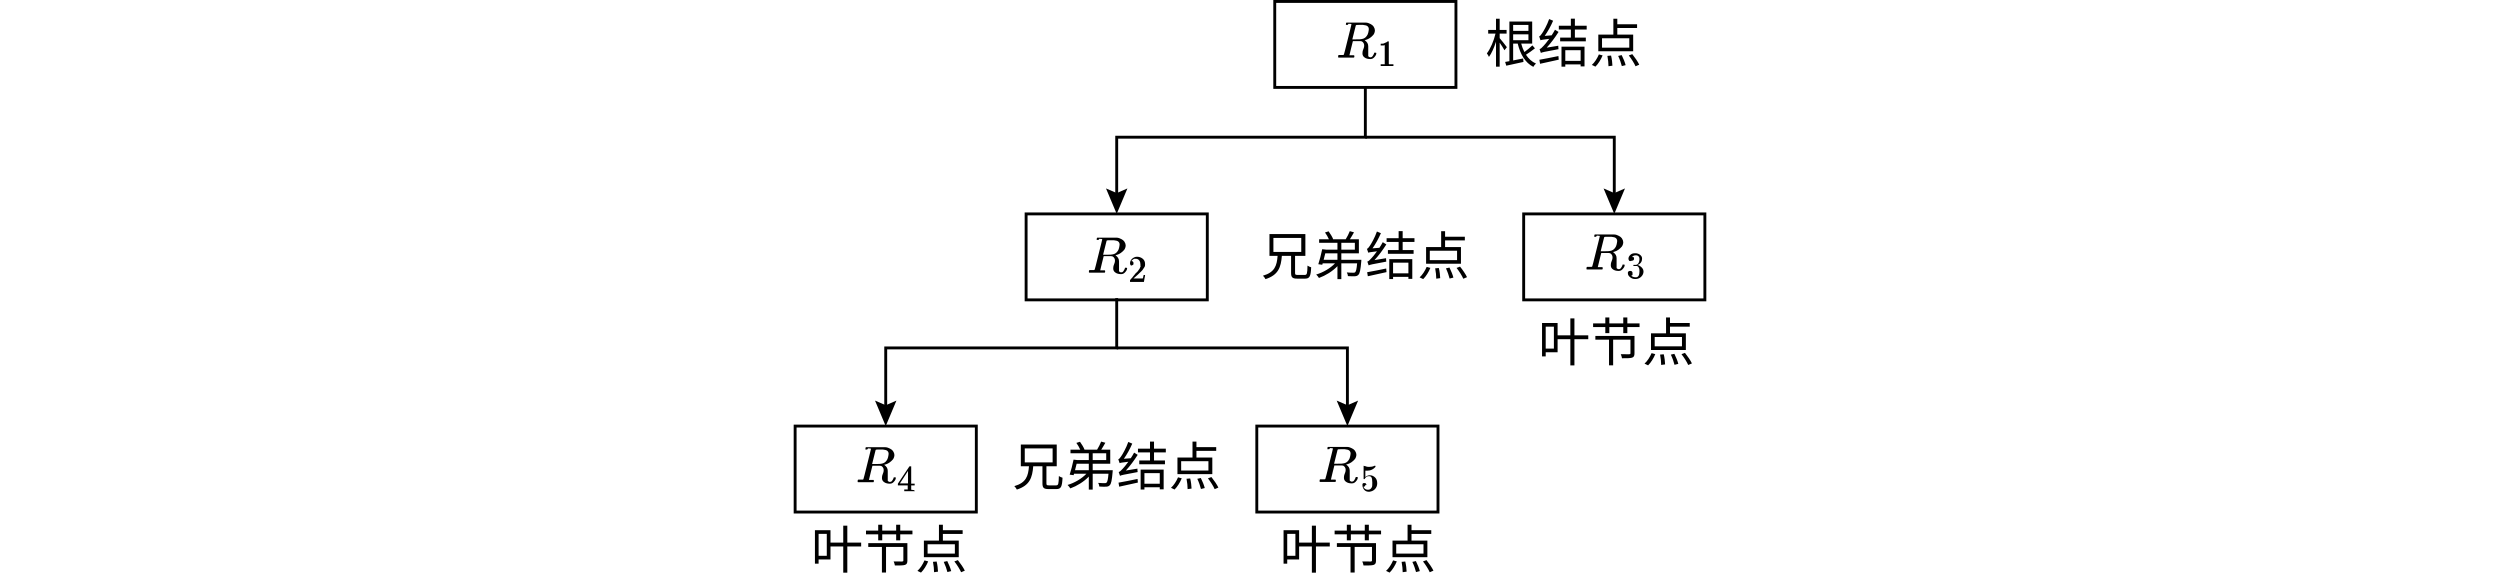
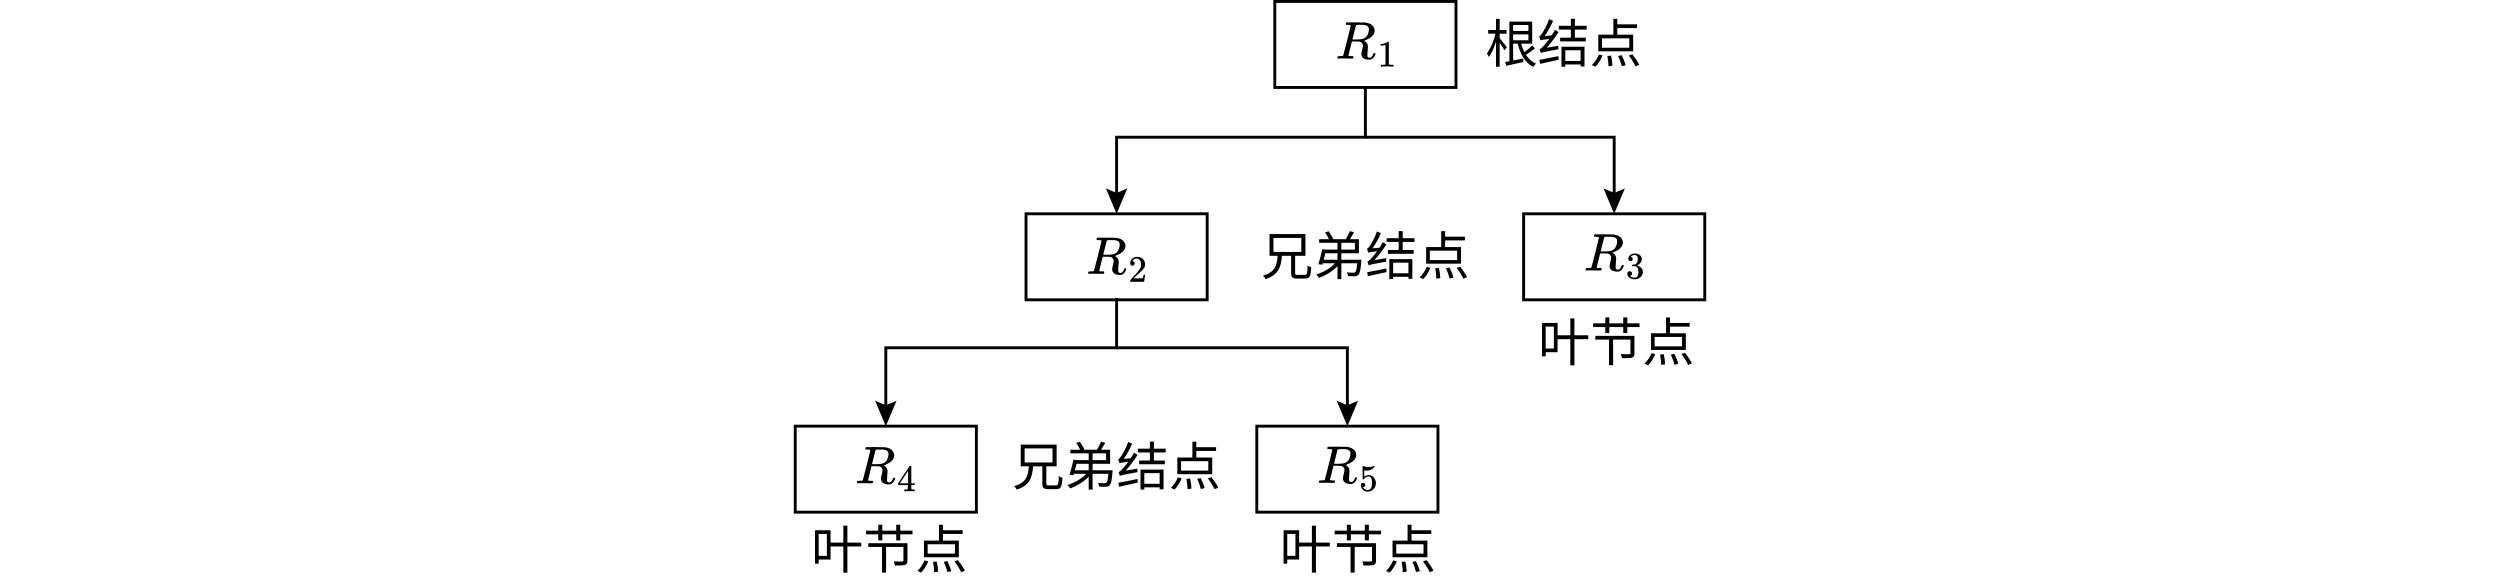
- <svg xmlns="http://www.w3.org/2000/svg" id="_图层_1" version="1.1" viewBox="0 0 863.7 201">
-   <defs>
-     <style>
-       .st0 {
-         fill: none;
-         stroke: #000;
-         stroke-miterlimit: 10;
-       }
- 
-       .st1 {
-         font-family: AdobeSongStd-Light-GBpc-EUC-H, 'Adobe Song Std';
-         font-size: 18px;
-         font-weight: 300;
-       }
- 
-       .st1, .st2 {
-         isolation: isolate;
-       }
-     </style>
-   </defs>
+ <svg xmlns="http://www.w3.org/2000/svg" id="_图层_1" data-name=" 图层 1" viewBox="0 0 863.69 200.976">
  <g>
-     <g class="st2">
-       <text class="st1" transform="translate(513.2 21.6)">
+     <g style="isolation: isolate;">
+       <text transform="translate(513.1897 21.6234)" style="font-family: AdobeSongStd-Light-GBpc-EUC-H, 'Adobe Song Std'; font-size: 18px; font-weight: 300; isolation: isolate;">
        <tspan x="0" y="0">根结点</tspan>
      </text>
    </g>
    <g>
-       <rect class="st0" x="440.4" y=".5" width="62.6" height="29.7" />
+       <rect x="440.416" y=".5" width="62.587" height="29.714" style="fill: none; stroke: #000; stroke-miterlimit: 10;" />
      <g>
-         <path id="MJX-7-TEX-I-1D445" d="M465.6,8.6c-.3,0-.5,0-.6,0s0,0,0-.2c0-.3,0-.5.2-.6,0,0,1.1,0,3.2,0,2.1,0,3.2,0,3.4,0,.7,0,1.3.3,1.7.5s.8.5,1,.8.3.6.4.8,0,.4.1.6c0,.5-.2,1.1-.5,1.5s-.8.8-1.2,1.1-.9.5-1.2.6-.6.2-.7.2h.1c.8.6,1.2,1.2,1.2,2.1s0,.5,0,1.1,0,1.1,0,1.5v.2c0,.2,0,.4,0,.5s0,.2.2.3.3.2.5.2c.3,0,.6-.1.8-.4.2-.3.4-.6.5-.9,0-.2.1-.3.1-.3s.1,0,.3,0c.2,0,.4,0,.4.2,0,.2-.1.6-.4,1-.5.7-1,1-1.6,1h-.2c-.7,0-1.4-.2-1.8-.5-.5-.3-.8-.8-.8-1.4,0-.3,0-.8.3-1.5s.3-1.1.3-1.3c0-.6-.3-1.1-.8-1.4-.2,0-.3-.1-.5-.1s-.6,0-1.3,0h-1.3l-.6,2.4c-.4,1.6-.6,2.4-.6,2.5,0,0,0,0,0,0s0,0,.1,0,.2,0,.3,0,.3,0,.6,0h.6c0,0,.1.2.1.2s0,.1,0,.3c0,.2-.1.3-.2.3h-.3c-.4,0-1.2,0-2.4,0h-2c-.2,0-.3,0-.4,0-.2,0-.3,0-.3-.2s0-.1,0-.3c0-.2.1-.4.2-.4,0,0,.1,0,.3,0h.1c.3,0,.7,0,1.1,0,.2,0,.3-.1.3-.2,0,0,.5-1.7,1.3-5.1.8-3.3,1.3-5.1,1.3-5.3s-.3-.1-1-.2ZM472.9,10.1c0-.4-.1-.7-.4-1s-.8-.4-1.6-.5h-.4c-.3,0-.5,0-.7,0h-.4c-.6,0-.9,0-1,.2,0,0-.2.8-.6,2.4-.4,1.6-.6,2.4-.6,2.4s.4,0,1.3,0c1,0,1.6,0,1.9-.1.8-.1,1.4-.5,1.8-1.1.2-.3.4-.6.5-1.1s.2-.9.2-1.2Z" />
-         <path id="MJX-7-TEX-N-31" d="M478.7,15.5h-.2c-.1.1-.3.2-.5.2s-.5,0-.8,0h-.2v-.6h.2c.4,0,.8,0,1.1-.2s.6-.2.7-.3.3-.2.4-.3c0,0,0,0,.2,0s.2,0,.2,0v7.8c0,0,.1,0,.2.1s.1,0,.3,0,.4,0,.8,0h.3v.6h-.1c-.2,0-.9,0-2.1,0s-1.9,0-2,0h-.2v-.6h.8c.1,0,.2,0,.3,0s.1,0,.2,0,0,0,.1,0,0,0,0,0,0,0,0,0v-6.7Z" />
+         <path id="MJX-7-TEX-I-1D445" d="M465.604,8.572c-.33,0-.525-.006-.586-.018s-.092-.079-.092-.201c0-.33.067-.531.201-.604.024-.012,1.087-.018,3.186-.018,2.1.012,3.235.03,3.406.055.684.098,1.257.269,1.721.513s.793.525.989.842.324.58.385.787.098.415.11.623c0,.549-.177,1.062-.531,1.538s-.763.842-1.227,1.099-.873.464-1.227.623-.586.238-.696.238l.128.092c.818.464,1.227,1.135,1.227,2.014,0,.134-.03.507-.092,1.117s-.092,1.111-.092,1.502v.165c0,.22.006.391.018.513s.079.232.201.33.281.153.476.165c.342,0,.623-.134.842-.403.22-.269.379-.555.476-.861.061-.171.11-.275.146-.311s.128-.055.275-.055c.244,0,.366.073.366.22,0,.22-.146.568-.44,1.044-.464.696-1.013,1.044-1.648,1.044h-.165c-.745,0-1.361-.153-1.849-.458-.488-.305-.757-.781-.806-1.428,0-.33.092-.842.275-1.538s.275-1.141.275-1.337c0-.623-.263-1.074-.787-1.355-.183-.086-.336-.134-.458-.146s-.555-.024-1.3-.037h-1.264l-.586,2.381c-.403,1.611-.604,2.429-.604,2.454,0,.049.006.079.018.092s.055.037.128.073.177.049.311.037.336,0,.604.037h.568c.073.098.11.153.11.165s-.018.122-.055.33c-.049.159-.11.275-.183.348h-.275c-.44-.024-1.239-.037-2.399-.037h-1.996c-.207,0-.336.006-.385.018-.207,0-.311-.055-.311-.165,0-.024.018-.11.055-.256.061-.232.122-.36.183-.385.049-.012.14-.018.275-.018h.11c.33,0,.696-.018,1.099-.055.171-.037.287-.11.348-.22.037-.049.476-1.746,1.319-5.091.842-3.345,1.264-5.109,1.264-5.292,0-.086-.348-.14-1.044-.165ZM472.929,10.092c0-.391-.128-.72-.385-.989s-.781-.44-1.575-.513h-.421c-.256,0-.488-.006-.696-.018h-.403c-.574,0-.903.061-.989.183-.012.037-.22.849-.623,2.436-.403,1.587-.604,2.399-.604,2.436,0,.012.421.018,1.264.018.952-.012,1.587-.055,1.905-.128.781-.122,1.392-.482,1.831-1.08.195-.281.36-.647.494-1.099s.201-.867.201-1.245Z" />
+         <path id="MJX-7-TEX-N-31" d="M478.653,15.501l-.168.065c-.121.043-.293.086-.518.13s-.475.073-.751.091h-.246v-.596h.246c.406-.017.781-.082,1.126-.194s.587-.216.725-.311.259-.19.362-.285c.017-.026.069-.039.155-.039.078,0,.151.026.22.078v3.871l.013,3.884c.06.06.112.099.155.117s.147.035.311.052.432.026.803.026h.337v.596h-.142c-.181-.026-.867-.039-2.058-.039-1.174,0-1.851.013-2.033.039h-.155v-.596h.829c.138,0,.246-.004.324-.013s.147-.022.207-.039.095-.026.104-.026.035-.022.078-.065.069-.06.078-.052v-6.693Z" />
      </g>
    </g>
  </g>
  <g>
    <g>
-       <rect class="st0" x="354.5" y="73.9" width="62.6" height="29.7" />
+       <rect x="354.462" y="73.862" width="62.587" height="29.714" style="fill: none; stroke: #000; stroke-miterlimit: 10;" />
      <g>
-         <path id="MJX-8-TEX-I-1D445" d="M379.5,82.9c-.3,0-.5,0-.6,0s0,0,0-.2c0-.3,0-.5.2-.6,0,0,1.1,0,3.2,0,2.1,0,3.2,0,3.4,0,.7,0,1.3.3,1.7.5s.8.5,1,.8.3.6.4.8,0,.4.1.6c0,.5-.2,1.1-.5,1.5s-.8.8-1.2,1.1-.9.5-1.2.6-.6.2-.7.2h.1c.8.6,1.2,1.2,1.2,2.1s0,.5,0,1.1,0,1.1,0,1.5v.2c0,.2,0,.4,0,.5s0,.2.2.3.3.2.5.2c.3,0,.6-.1.8-.4.2-.3.4-.6.5-.9,0-.2.1-.3.1-.3s.1,0,.3,0c.2,0,.4,0,.4.2,0,.2-.1.6-.4,1-.5.7-1,1-1.6,1h-.2c-.7,0-1.4-.2-1.8-.5-.5-.3-.8-.8-.8-1.4,0-.3,0-.8.3-1.5s.3-1.1.3-1.3c0-.6-.3-1.1-.8-1.4-.2,0-.3-.1-.5-.1s-.6,0-1.3,0h-1.3l-.6,2.4c-.4,1.6-.6,2.4-.6,2.5,0,0,0,0,0,0s0,0,.1,0,.2,0,.3,0,.3,0,.6,0h.6c0,0,.1.2.1.2s0,.1,0,.3c0,.2-.1.3-.2.3h-.3c-.4,0-1.2,0-2.4,0h-2c-.2,0-.3,0-.4,0-.2,0-.3,0-.3-.2s0-.1,0-.3c0-.2.1-.4.2-.4,0,0,.1,0,.3,0h.1c.3,0,.7,0,1.1,0,.2,0,.3-.1.3-.2,0,0,.5-1.7,1.3-5.1.8-3.3,1.3-5.1,1.3-5.3s-.3-.1-1-.2ZM386.8,84.5c0-.4-.1-.7-.4-1s-.8-.4-1.6-.5h-.4c-.3,0-.5,0-.7,0h-.4c-.6,0-.9,0-1,.2,0,0-.2.8-.6,2.4-.4,1.6-.6,2.4-.6,2.4s.4,0,1.3,0c1,0,1.6,0,1.9-.1.8-.1,1.4-.5,1.8-1.1.2-.3.4-.6.5-1.1s.2-.9.2-1.2Z" />
-         <path id="MJX-8-TEX-N-32" d="M391.2,91.8c-.2,0-.4,0-.6-.2-.1-.2-.2-.3-.2-.6,0-.6.2-1.1.7-1.6.5-.4,1-.7,1.7-.7s1.4.2,2,.7.8,1.1.8,1.9c0,.4,0,.7-.3,1.1s-.4.6-.6.9-.6.6-1,1c-.3.3-.7.7-1.3,1.2l-.8.7h1c1.4,0,2.1,0,2.2,0,0,0,.2-.4.3-1.2h0s.5,0,.5,0h0c0,0,0,.5-.2,1.2-.1.8-.2,1.2-.2,1.2h0s-4.8,0-4.8,0v-.4c0,0,0-.1,0-.2s.2-.2.4-.5c.3-.3.5-.5.6-.7,0,0,.2-.2.4-.5s.4-.4.4-.5.2-.2.4-.4c.2-.2.3-.3.4-.4,0,0,.2-.2.3-.4s.2-.3.3-.4.1-.2.2-.4.1-.3.2-.4,0-.3,0-.4,0-.3,0-.4c0-.5-.1-1-.4-1.4s-.7-.6-1.3-.6-.5,0-.8.2-.4.3-.5.4-.1.2-.1.2,0,0,0,0c.2,0,.3,0,.5.2s.2.3.2.6,0,.4-.2.5-.3.2-.6.2Z" />
+         <path id="MJX-8-TEX-I-1D445" d="M379.508,82.941c-.33,0-.525-.006-.586-.018s-.092-.079-.092-.201c0-.33.067-.531.201-.604.024-.012,1.087-.018,3.186-.018,2.1.012,3.235.03,3.406.055.684.098,1.257.269,1.721.513s.793.525.989.842.324.58.385.787.098.415.11.623c0,.549-.177,1.062-.531,1.538s-.763.842-1.227,1.099-.873.464-1.227.623-.586.238-.696.238l.128.092c.818.464,1.227,1.135,1.227,2.014,0,.134-.03.507-.092,1.117s-.092,1.111-.092,1.502v.165c0,.22.006.391.018.513s.079.232.201.33.281.153.476.165c.342,0,.623-.134.842-.403.22-.269.379-.555.476-.861.061-.171.11-.275.146-.311s.128-.055.275-.055c.244,0,.366.073.366.22,0,.22-.146.568-.44,1.044-.464.696-1.013,1.044-1.648,1.044h-.165c-.745,0-1.361-.153-1.849-.458-.488-.305-.757-.781-.806-1.428,0-.33.092-.842.275-1.538s.275-1.141.275-1.337c0-.623-.263-1.074-.787-1.355-.183-.086-.336-.134-.458-.146s-.555-.024-1.3-.037h-1.264l-.586,2.381c-.403,1.611-.604,2.429-.604,2.454,0,.049.006.079.018.092s.055.037.128.073.177.049.311.037.336,0,.604.037h.568c.073.098.11.153.11.165s-.018.122-.055.33c-.049.159-.11.275-.183.348h-.275c-.44-.024-1.239-.037-2.399-.037h-1.996c-.207,0-.336.006-.385.018-.207,0-.311-.055-.311-.165,0-.024.018-.11.055-.256.061-.232.122-.36.183-.385.049-.012.14-.018.275-.018h.11c.33,0,.696-.018,1.099-.055.171-.037.287-.11.348-.22.037-.049.476-1.746,1.319-5.091.842-3.345,1.264-5.109,1.264-5.292,0-.086-.348-.14-1.044-.165ZM386.832,84.461c0-.391-.128-.72-.385-.989s-.781-.44-1.575-.513h-.421c-.256,0-.488-.006-.696-.018h-.403c-.574,0-.903.061-.989.183-.012.037-.22.849-.623,2.436-.403,1.587-.604,2.399-.604,2.436,0,.012.421.018,1.264.018.952-.012,1.587-.055,1.905-.128.781-.122,1.392-.482,1.831-1.08.195-.281.36-.647.494-1.099s.201-.867.201-1.245Z" />
+         <path id="MJX-8-TEX-N-32" d="M391.21,91.798c-.233,0-.419-.078-.557-.233-.138-.155-.207-.345-.207-.57,0-.613.229-1.144.686-1.592.457-.449,1.027-.673,1.709-.673.785,0,1.441.242,1.968.725s.794,1.109.803,1.877c0,.371-.086.725-.259,1.062s-.38.63-.621.88-.587.57-1.036.958c-.311.268-.742.665-1.295,1.191l-.764.725.984.013c1.355,0,2.076-.022,2.162-.065.06-.017.164-.401.311-1.152v-.039h.518v.039c-.009.026-.065.419-.168,1.178-.104.759-.168,1.157-.194,1.191v.039h-4.803v-.401c0-.06.026-.125.078-.194s.181-.22.388-.453c.25-.276.466-.518.647-.725.078-.086.224-.246.44-.479s.362-.393.44-.479.203-.229.376-.427c.173-.199.293-.345.362-.44.069-.095.168-.224.298-.388s.22-.302.272-.414.117-.237.194-.376.134-.276.168-.414.065-.268.091-.388.039-.263.039-.427c0-.544-.147-1.014-.44-1.411s-.712-.596-1.256-.596c-.285,0-.535.073-.751.22s-.367.289-.453.427-.13.22-.13.246c0,.009.022.013.065.013.155,0,.315.06.479.181s.246.319.246.596c0,.216-.069.397-.207.544s-.332.224-.583.233Z" />
      </g>
    </g>
    <g>
-       <rect class="st0" x="526.4" y="73.9" width="62.6" height="29.7" />
+       <rect x="526.37" y="73.862" width="62.587" height="29.714" style="fill: none; stroke: #000; stroke-miterlimit: 10;" />
      <g>
-         <path id="MJX-9-TEX-I-1D445" d="M551.4,81.8c-.3,0-.5,0-.6,0s0,0,0-.2c0-.3,0-.5.2-.6,0,0,1.1,0,3.2,0,2.1,0,3.2,0,3.4,0,.7,0,1.3.3,1.7.5s.8.5,1,.8.3.6.4.8,0,.4.1.6c0,.5-.2,1.1-.5,1.5s-.8.8-1.2,1.1-.9.5-1.2.6-.6.2-.7.2h.1c.8.6,1.2,1.2,1.2,2.1s0,.5,0,1.1,0,1.1,0,1.5v.2c0,.2,0,.4,0,.5s0,.2.2.3.3.2.5.2c.3,0,.6-.1.8-.4.2-.3.4-.6.5-.9,0-.2.1-.3.1-.3s.1,0,.3,0c.2,0,.4,0,.4.2,0,.2-.1.6-.4,1-.5.7-1,1-1.6,1h-.2c-.7,0-1.4-.2-1.8-.5-.5-.3-.8-.8-.8-1.4,0-.3,0-.8.3-1.5s.3-1.1.3-1.3c0-.6-.3-1.1-.8-1.4-.2,0-.3-.1-.5-.1s-.6,0-1.3,0h-1.3l-.6,2.4c-.4,1.6-.6,2.4-.6,2.5,0,0,0,0,0,0s0,0,.1,0,.2,0,.3,0,.3,0,.6,0h.6c0,0,.1.2.1.2s0,.1,0,.3c0,.2-.1.3-.2.3h-.3c-.4,0-1.2,0-2.4,0h-2c-.2,0-.3,0-.4,0-.2,0-.3,0-.3-.2s0-.1,0-.3c0-.2.1-.4.2-.4,0,0,.1,0,.3,0h.1c.3,0,.7,0,1.1,0,.2,0,.3-.1.3-.2,0,0,.5-1.7,1.3-5.1.8-3.3,1.3-5.1,1.3-5.3s-.3-.1-1-.2ZM558.7,83.3c0-.4-.1-.7-.4-1s-.8-.4-1.6-.5h-.4c-.3,0-.5,0-.7,0h-.4c-.6,0-.9,0-1,.2,0,0-.2.8-.6,2.4-.4,1.6-.6,2.4-.6,2.4s.4,0,1.3,0c1,0,1.6,0,1.9-.1.8-.1,1.4-.5,1.8-1.1.2-.3.4-.6.5-1.1s.2-.9.2-1.2Z" />
-         <path id="MJX-9-TEX-N-33" d="M563.3,90.2c-.2,0-.4,0-.5-.2s-.2-.3-.2-.6c0-.5.2-.9.6-1.3s.9-.6,1.5-.6.5,0,.6,0c.6.1,1.1.3,1.5.7s.5.7.5,1.2c0,.4-.1.9-.4,1.3s-.7.7-1.2.9h0s0,0,.1,0,.2,0,.4.1.3.2.5.3c.7.5,1.1,1.1,1.1,1.8s-.3,1.3-.8,1.8c-.5.5-1.2.8-2,.8s-1.3-.2-1.8-.6c-.5-.4-.8-.8-.8-1.4s0-.4.2-.6.3-.2.6-.2c.2,0,.4,0,.6.2s.2.3.2.6,0,.2,0,.3,0,.1,0,.2,0,.1-.1.2-.1,0-.2.1,0,0-.1,0c0,0,0,0-.1,0h0c.4.4,1,.6,1.6.6s.8-.2,1.1-.7c.1-.3.2-.7.2-1.3v-.3c0-.8-.3-1.4-.8-1.6-.1,0-.4,0-.8,0h-.5s0,0,0,0c0,0,0,0,0-.2s0-.2.1-.2c.2,0,.5,0,.8,0,.3,0,.6-.2.8-.5s.4-.8.4-1.5h0c0-.6-.2-.9-.5-1.1-.2-.1-.4-.2-.6-.2s-.5,0-.8.1-.4.2-.5.3-.1.2-.1.2h0s0,0,.1,0,0,0,.1,0,0,0,.2,0,.1,0,.1.1,0,.1.1.2,0,.1,0,.3c0,.2,0,.4-.2.5s-.3.2-.6.2Z" />
+         <path id="MJX-9-TEX-I-1D445" d="M551.363,81.793c-.33,0-.525-.006-.586-.018s-.092-.079-.092-.201c0-.33.067-.531.201-.604.024-.012,1.087-.018,3.186-.018,2.1.012,3.235.03,3.406.055.684.098,1.257.269,1.721.513s.793.525.989.842.324.58.385.787.098.415.11.623c0,.549-.177,1.062-.531,1.538s-.763.842-1.227,1.099-.873.464-1.227.623-.586.238-.696.238l.128.092c.818.464,1.227,1.135,1.227,2.014,0,.134-.03.507-.092,1.117s-.092,1.111-.092,1.502v.165c0,.22.006.391.018.513s.079.232.201.33.281.153.476.165c.342,0,.623-.134.842-.403.22-.269.379-.555.476-.861.061-.171.11-.275.146-.311s.128-.055.275-.055c.244,0,.366.073.366.22,0,.22-.146.568-.44,1.044-.464.696-1.013,1.044-1.648,1.044h-.165c-.745,0-1.361-.153-1.849-.458-.488-.305-.757-.781-.806-1.428,0-.33.092-.842.275-1.538s.275-1.141.275-1.337c0-.623-.263-1.074-.787-1.355-.183-.086-.336-.134-.458-.146s-.555-.024-1.3-.037h-1.264l-.586,2.381c-.403,1.611-.604,2.429-.604,2.454,0,.049.006.079.018.092s.055.037.128.073.177.049.311.037.336,0,.604.037h.568c.073.098.11.153.11.165s-.018.122-.055.33c-.049.159-.11.275-.183.348h-.275c-.44-.024-1.239-.037-2.399-.037h-1.996c-.207,0-.336.006-.385.018-.207,0-.311-.055-.311-.165,0-.024.018-.11.055-.256.061-.232.122-.36.183-.385.049-.012.14-.018.275-.018h.11c.33,0,.696-.018,1.099-.055.171-.037.287-.11.348-.22.037-.049.476-1.746,1.319-5.091.842-3.345,1.264-5.109,1.264-5.292,0-.086-.348-.14-1.044-.165ZM558.688,83.312c0-.391-.128-.72-.385-.989s-.781-.44-1.575-.513h-.421c-.256,0-.488-.006-.696-.018h-.403c-.574,0-.903.061-.989.183-.012.037-.22.849-.623,2.436-.403,1.587-.604,2.399-.604,2.436,0,.012.421.018,1.264.018.952-.012,1.587-.055,1.905-.128.781-.122,1.392-.482,1.831-1.08.195-.281.36-.647.494-1.099s.201-.867.201-1.245Z" />
+         <path id="MJX-9-TEX-N-33" d="M563.299,90.21c-.233,0-.414-.073-.544-.22s-.199-.337-.207-.57c0-.475.207-.898.621-1.269s.915-.557,1.502-.557c.302,0,.492.004.57.013.639.104,1.126.332,1.463.686s.509.738.518,1.152c0,.449-.147.885-.44,1.308s-.699.729-1.217.919l-.039.026c0,.009.039.022.117.039s.203.056.376.117.337.151.492.272c.708.457,1.062,1.062,1.062,1.812,0,.682-.268,1.277-.803,1.787-.535.509-1.213.764-2.033.764-.691,0-1.286-.186-1.787-.557-.501-.371-.751-.842-.751-1.411,0-.242.078-.436.233-.583s.35-.224.583-.233c.242,0,.44.078.596.233s.233.35.233.583c0,.095-.013.181-.039.259s-.056.147-.091.207-.082.112-.142.155-.112.078-.155.104-.086.043-.13.052c-.043.009-.078.022-.104.039l-.052.013c.44.388.975.583,1.605.583.475,0,.833-.229,1.075-.686.147-.285.22-.721.22-1.308v-.259c0-.82-.276-1.368-.829-1.644-.13-.052-.393-.082-.79-.091l-.544-.013-.039-.026c-.017-.026-.026-.095-.026-.207,0-.155.035-.233.104-.233.242,0,.492-.022.751-.065.293-.043.561-.224.803-.544s.362-.803.362-1.45v-.104c0-.492-.151-.833-.453-1.023-.19-.121-.393-.181-.609-.181-.276,0-.531.048-.764.142s-.397.194-.492.298-.142.155-.142.155h.039c.026.009.06.017.104.026s.086.03.13.065.095.065.155.091.104.073.13.142.06.134.104.194.056.147.039.259c0,.19-.06.358-.181.505s-.315.224-.583.233Z" />
      </g>
    </g>
-     <g class="st2">
-       <text class="st1" transform="translate(435.7 95)">
+     <g style="isolation: isolate;">
+       <text transform="translate(435.71 94.9861)" style="font-family: AdobeSongStd-Light-GBpc-EUC-H, 'Adobe Song Std'; font-size: 18px; font-weight: 300; isolation: isolate;">
        <tspan x="0" y="0">兄弟结点</tspan>
      </text>
    </g>
  </g>
  <g>
    <g>
-       <rect class="st0" x="274.7" y="147.2" width="62.6" height="29.7" />
+       <rect x="274.733" y="147.225" width="62.587" height="29.714" style="fill: none; stroke: #000; stroke-miterlimit: 10;" />
      <g>
-         <path id="MJX-10-TEX-I-1D445" d="M299.6,155.3c-.3,0-.5,0-.6,0s0,0,0-.2c0-.3,0-.5.2-.6,0,0,1.1,0,3.2,0,2.1,0,3.2,0,3.4,0,.7,0,1.3.3,1.7.5s.8.5,1,.8.3.6.4.8,0,.4.1.6c0,.5-.2,1.1-.5,1.5s-.8.8-1.2,1.1-.9.5-1.2.6-.6.2-.7.2h.1c.8.6,1.2,1.2,1.2,2.1s0,.5,0,1.1,0,1.1,0,1.5v.2c0,.2,0,.4,0,.5s0,.2.2.3.3.2.5.2c.3,0,.6-.1.8-.4.2-.3.4-.6.5-.9,0-.2.1-.3.1-.3s.1,0,.3,0c.2,0,.4,0,.4.2,0,.2-.1.6-.4,1-.5.7-1,1-1.6,1h-.2c-.7,0-1.4-.2-1.8-.5-.5-.3-.8-.8-.8-1.4,0-.3,0-.8.3-1.5s.3-1.1.3-1.3c0-.6-.3-1.1-.8-1.4-.2,0-.3-.1-.5-.1s-.6,0-1.3,0h-1.3l-.6,2.4c-.4,1.6-.6,2.4-.6,2.5,0,0,0,0,0,0s0,0,.1,0,.2,0,.3,0,.3,0,.6,0h.6c0,0,.1.2.1.2s0,.1,0,.3c0,.2-.1.3-.2.3h-.3c-.4,0-1.2,0-2.4,0h-2c-.2,0-.3,0-.4,0-.2,0-.3,0-.3-.2s0-.1,0-.3c0-.2.1-.4.2-.4,0,0,.1,0,.3,0h.1c.3,0,.7,0,1.1,0,.2,0,.3-.1.3-.2,0,0,.5-1.7,1.3-5.1.8-3.3,1.3-5.1,1.3-5.3s-.3-.1-1-.2ZM307,156.8c0-.4-.1-.7-.4-1s-.8-.4-1.6-.5h-.4c-.3,0-.5,0-.7,0h-.4c-.6,0-.9,0-1,.2,0,0-.2.8-.6,2.4-.4,1.6-.6,2.4-.6,2.4s.4,0,1.3,0c1,0,1.6,0,1.9-.1.8-.1,1.4-.5,1.8-1.1.2-.3.4-.6.5-1.1s.2-.9.2-1.2Z" />
-         <path id="MJX-10-TEX-N-34" d="M315.9,169.7c-.2,0-.7,0-1.7,0s-1.6,0-1.7,0h-.1v-.6h.8c0,0,.1,0,.2,0s.1,0,.2,0,0,0,0-.1c0,0,0-.3,0-.7v-.6h-3.4v-.6l2-3c1.3-2,2-3,2-3,0,0,.1,0,.3,0h.3v6h1.2v.6h-1.2v1.3c0,0,0,.1,0,.2,0,0,.3,0,.7.1h.4v.6h-.1ZM313.7,167v-4.3l-2.8,4.3h1.4s1.4,0,1.4,0Z" />
+         <path id="MJX-10-TEX-I-1D445" d="M299.636,155.298c-.33,0-.525-.006-.586-.018s-.092-.079-.092-.201c0-.33.067-.531.201-.604.024-.012,1.087-.018,3.186-.018,2.1.012,3.235.03,3.406.055.684.098,1.257.269,1.721.513s.793.525.989.842.324.58.385.787.098.415.11.623c0,.549-.177,1.062-.531,1.538s-.763.842-1.227,1.099-.873.464-1.227.623-.586.238-.696.238l.128.092c.818.464,1.227,1.135,1.227,2.014,0,.134-.03.507-.092,1.117s-.092,1.111-.092,1.502v.165c0,.22.006.391.018.513s.079.232.201.33.281.153.476.165c.342,0,.623-.134.842-.403.22-.269.379-.555.476-.861.061-.171.11-.275.146-.311s.128-.055.275-.055c.244,0,.366.073.366.22,0,.22-.146.568-.44,1.044-.464.696-1.013,1.044-1.648,1.044h-.165c-.745,0-1.361-.153-1.849-.458-.488-.305-.757-.781-.806-1.428,0-.33.092-.842.275-1.538s.275-1.141.275-1.337c0-.623-.263-1.074-.787-1.355-.183-.086-.336-.134-.458-.146s-.555-.024-1.3-.037h-1.264l-.586,2.381c-.403,1.611-.604,2.429-.604,2.454,0,.049.006.079.018.092s.055.037.128.073.177.049.311.037.336,0,.604.037h.568c.073.098.11.153.11.165s-.018.122-.055.33c-.049.159-.11.275-.183.348h-.275c-.44-.024-1.239-.037-2.399-.037h-1.996c-.207,0-.336.006-.385.018-.207,0-.311-.055-.311-.165,0-.024.018-.11.055-.256.061-.232.122-.36.183-.385.049-.012.14-.018.275-.018h.11c.33,0,.696-.018,1.099-.055.171-.037.287-.11.348-.22.037-.049.476-1.746,1.319-5.091.842-3.345,1.264-5.109,1.264-5.292,0-.086-.348-.14-1.044-.165ZM306.96,156.817c0-.391-.128-.72-.385-.989s-.781-.44-1.575-.513h-.421c-.256,0-.488-.006-.696-.018h-.403c-.574,0-.903.061-.989.183-.012.037-.22.849-.623,2.436-.403,1.587-.604,2.399-.604,2.436,0,.012.421.018,1.264.018.952-.012,1.587-.055,1.905-.128.781-.122,1.392-.482,1.831-1.08.195-.281.36-.647.494-1.099s.201-.867.201-1.245Z" />
+         <path id="MJX-10-TEX-N-34" d="M315.908,169.709c-.155-.026-.712-.039-1.67-.039-1.001,0-1.579.013-1.735.039h-.117v-.596h.751c.06,0,.134-.009.22-.026s.147-.039.181-.065.065-.06.091-.104c.009-.017.013-.25.013-.699v-.647h-3.353v-.596l1.955-2.991c1.321-2.002,1.99-3.008,2.007-3.017.017-.017.108-.026.272-.026h.233l.078.078v5.955h1.191v.596h-1.191v1.282c0,.06.026.112.078.155.069.06.315.095.738.104h.376v.596h-.117ZM313.72,166.977v-4.324l-2.835,4.311,1.411.013h1.424Z" />
      </g>
    </g>
    <g>
-       <rect class="st0" x="434.2" y="147.2" width="62.6" height="29.7" />
+       <rect x="434.192" y="147.225" width="62.587" height="29.714" style="fill: none; stroke: #000; stroke-miterlimit: 10;" />
      <g>
-         <path id="MJX-11-TEX-I-1D445" d="M459.2,155.2c-.3,0-.5,0-.6,0s0,0,0-.2c0-.3,0-.5.2-.6,0,0,1.1,0,3.2,0,2.1,0,3.2,0,3.4,0,.7,0,1.3.3,1.7.5s.8.5,1,.8.3.6.4.8,0,.4.1.6c0,.5-.2,1.1-.5,1.5s-.8.8-1.2,1.1-.9.5-1.2.6-.6.2-.7.2h.1c.8.6,1.2,1.2,1.2,2.1s0,.5,0,1.1,0,1.1,0,1.5v.2c0,.2,0,.4,0,.5s0,.2.2.3.3.2.5.2c.3,0,.6-.1.8-.4.2-.3.4-.6.5-.9,0-.2.1-.3.1-.3s.1,0,.3,0c.2,0,.4,0,.4.2,0,.2-.1.6-.4,1-.5.7-1,1-1.6,1h-.2c-.7,0-1.4-.2-1.8-.5-.5-.3-.8-.8-.8-1.4,0-.3,0-.8.3-1.5s.3-1.1.3-1.3c0-.6-.3-1.1-.8-1.4-.2,0-.3-.1-.5-.1s-.6,0-1.3,0h-1.3l-.6,2.4c-.4,1.6-.6,2.4-.6,2.5,0,0,0,0,0,0s0,0,.1,0,.2,0,.3,0,.3,0,.6,0h.6c0,0,.1.2.1.2s0,.1,0,.3c0,.2-.1.3-.2.3h-.3c-.4,0-1.2,0-2.4,0h-2c-.2,0-.3,0-.4,0-.2,0-.3,0-.3-.2s0-.1,0-.3c0-.2.1-.4.2-.4,0,0,.1,0,.3,0h.1c.3,0,.7,0,1.1,0,.2,0,.3-.1.3-.2,0,0,.5-1.7,1.3-5.1.8-3.3,1.3-5.1,1.3-5.3s-.3-.1-1-.2ZM466.6,156.7c0-.4-.1-.7-.4-1s-.8-.4-1.6-.5h-.4c-.3,0-.5,0-.7,0h-.4c-.6,0-.9,0-1,.2,0,0-.2.8-.6,2.4-.4,1.6-.6,2.4-.6,2.4s.4,0,1.3,0c1,0,1.6,0,1.9-.1.8-.1,1.4-.5,1.8-1.1.2-.3.4-.6.5-1.1s.2-.9.2-1.2Z" />
-         <path id="MJX-11-TEX-N-35" d="M471.7,167.5c0,.2,0,.4-.2.5s-.3.2-.5.2h0c.4.7.9,1,1.6,1s1-.3,1.3-.8c.2-.3.2-.8.2-1.7s-.1-1.5-.3-1.8c-.2-.3-.5-.4-.8-.4h0c-.7,0-1.2.3-1.5.9,0,0,0,0,0,.1s0,0-.2,0c-.1,0-.2,0-.2,0,0,0,0-.8,0-2.3v-1.7c0-.4,0-.6,0-.6,0,0,0,0,0,0s0,0,.3.1c.2,0,.4.1.7.2s.6.1,1,.1c.6,0,1.2-.1,1.8-.4,0,0,.1,0,.2,0,0,0,.1,0,.1.2v.2c-.7.8-1.6,1.3-2.7,1.3s-.5,0-.7,0h-.1s0,2.2,0,2.2c.2-.1.3-.2.4-.3s.3-.1.5-.2.4-.1.7-.1c.7,0,1.3.3,1.8.8s.7,1.2.7,2-.3,1.5-.8,2c-.6.6-1.2.8-2,.9-.7,0-1.3-.2-1.7-.7-.4-.5-.6-1-.6-1.6s0-.4.1-.5c0-.1.2-.2.3-.2s.2,0,.3,0c.2,0,.4,0,.5.2s.2.3.2.5Z" />
+         <path id="MJX-11-TEX-I-1D445" d="M459.237,155.155c-.33,0-.525-.006-.586-.018s-.092-.079-.092-.201c0-.33.067-.531.201-.604.024-.012,1.087-.018,3.186-.018,2.1.012,3.235.03,3.406.055.684.098,1.257.269,1.721.513s.793.525.989.842.324.58.385.787.098.415.11.623c0,.549-.177,1.062-.531,1.538s-.763.842-1.227,1.099-.873.464-1.227.623-.586.238-.696.238l.128.092c.818.464,1.227,1.135,1.227,2.014,0,.134-.03.507-.092,1.117s-.092,1.111-.092,1.502v.165c0,.22.006.391.018.513s.079.232.201.33.281.153.476.165c.342,0,.623-.134.842-.403.22-.269.379-.555.476-.861.061-.171.11-.275.146-.311s.128-.055.275-.055c.244,0,.366.073.366.22,0,.22-.146.568-.44,1.044-.464.696-1.013,1.044-1.648,1.044h-.165c-.745,0-1.361-.153-1.849-.458-.488-.305-.757-.781-.806-1.428,0-.33.092-.842.275-1.538s.275-1.141.275-1.337c0-.623-.263-1.074-.787-1.355-.183-.086-.336-.134-.458-.146s-.555-.024-1.3-.037h-1.264l-.586,2.381c-.403,1.611-.604,2.429-.604,2.454,0,.049.006.079.018.092s.055.037.128.073.177.049.311.037.336,0,.604.037h.568c.073.098.11.153.11.165s-.018.122-.055.33c-.049.159-.11.275-.183.348h-.275c-.44-.024-1.239-.037-2.399-.037h-1.996c-.207,0-.336.006-.385.018-.207,0-.311-.055-.311-.165,0-.024.018-.11.055-.256.061-.232.122-.36.183-.385.049-.012.14-.018.275-.018h.11c.33,0,.696-.018,1.099-.055.171-.037.287-.11.348-.22.037-.049.476-1.746,1.319-5.091.842-3.345,1.264-5.109,1.264-5.292,0-.086-.348-.14-1.044-.165ZM466.562,156.675c0-.391-.128-.72-.385-.989s-.781-.44-1.575-.513h-.421c-.256,0-.488-.006-.696-.018h-.403c-.574,0-.903.061-.989.183-.012.037-.22.849-.623,2.436-.403,1.587-.604,2.399-.604,2.436,0,.012.421.018,1.264.018.952-.012,1.587-.055,1.905-.128.781-.122,1.392-.482,1.831-1.08.195-.281.36-.647.494-1.099s.201-.867.201-1.245Z" />
+         <path id="MJX-11-TEX-N-35" d="M471.652,167.534c0,.207-.069.38-.207.518s-.306.207-.505.207h-.091c.397.682.923,1.023,1.579,1.023.604,0,1.044-.259,1.321-.777.164-.285.246-.837.246-1.657,0-.889-.117-1.489-.35-1.8-.224-.285-.475-.427-.751-.427h-.078c-.673,0-1.183.293-1.528.88-.035.06-.065.095-.091.104s-.091.017-.194.026c-.147,0-.229-.026-.246-.078-.017-.035-.026-.79-.026-2.266v-1.67c0-.432.022-.647.065-.647.017-.017.035-.026.052-.026.009,0,.099.035.272.104.173.069.41.138.712.207s.626.104.971.104c.613,0,1.2-.121,1.761-.362.069-.035.125-.052.168-.052.069,0,.104.078.104.233v.168c-.708.837-1.592,1.256-2.654,1.256-.268,0-.509-.026-.725-.078l-.13-.026v2.227c.164-.121.293-.216.388-.285s.25-.138.466-.207.436-.104.66-.104c.699,0,1.29.281,1.774.842s.725,1.226.725,1.994c0,.794-.276,1.472-.829,2.033-.552.561-1.226.846-2.02.855-.699,0-1.26-.233-1.683-.699-.423-.466-.634-.993-.634-1.579,0-.207.048-.371.142-.492.095-.121.194-.199.298-.233s.203-.052.298-.052c.216,0,.393.073.531.22s.207.319.207.518Z" />
      </g>
    </g>
-     <g class="st2">
-       <text class="st1" transform="translate(349.8 167.7)">
+     <g style="isolation: isolate;">
+       <text transform="translate(349.756 167.7162)" style="font-family: AdobeSongStd-Light-GBpc-EUC-H, 'Adobe Song Std'; font-size: 18px; font-weight: 300; isolation: isolate;">
        <tspan x="0" y="0">兄弟结点</tspan>
      </text>
    </g>
  </g>
-   <g class="st2">
-     <text class="st1" transform="translate(531.4 124.8)">
+   <g style="isolation: isolate;">
+     <text transform="translate(531.387 124.7849)" style="font-family: AdobeSongStd-Light-GBpc-EUC-H, 'Adobe Song Std'; font-size: 18px; font-weight: 300; isolation: isolate;">
      <tspan x="0" y="0">叶节点</tspan>
    </text>
  </g>
-   <g class="st2">
-     <text class="st1" transform="translate(280.2 196.4)">
+   <g style="isolation: isolate;">
+     <text transform="translate(280.2204 196.4039)" style="font-family: AdobeSongStd-Light-GBpc-EUC-H, 'Adobe Song Std'; font-size: 18px; font-weight: 300; isolation: isolate;">
      <tspan x="0" y="0">叶节点</tspan>
    </text>
  </g>
-   <g class="st2">
-     <text class="st1" transform="translate(442.1 196.4)">
+   <g style="isolation: isolate;">
+     <text transform="translate(442.1013 196.4042)" style="font-family: AdobeSongStd-Light-GBpc-EUC-H, 'Adobe Song Std'; font-size: 18px; font-weight: 300; isolation: isolate;">
      <tspan x="0" y="0">叶节点</tspan>
    </text>
  </g>
  <g>
-     <polyline class="st0" points="471.7 30.2 471.7 47.4 385.8 47.4 385.8 67.9" />
-     <polygon points="382.1 65.1 385.8 66.7 389.5 65.1 385.8 73.9 382.1 65.1" />
+     <polyline points="471.71 30.214 471.71 47.405 385.756 47.405 385.756 67.893" style="fill: none; stroke: #000; stroke-miterlimit: 10;" />
+     <polygon points="382.053 65.084 385.756 66.657 389.459 65.084 385.756 73.862 382.053 65.084" />
  </g>
  <g>
-     <polyline class="st0" points="471.7 47.4 557.7 47.4 557.7 67.9" />
-     <polygon points="554 65.1 557.7 66.7 561.4 65.1 557.7 73.9 554 65.1" />
+     <polyline points="471.71 47.405 557.663 47.405 557.663 67.893" style="fill: none; stroke: #000; stroke-miterlimit: 10;" />
+     <polygon points="553.96 65.084 557.663 66.657 561.367 65.084 557.663 73.862 553.96 65.084" />
  </g>
  <g>
-     <polyline class="st0" points="385.8 103 385.8 120.2 306 120.2 306 141.3" />
-     <polygon points="302.3 138.4 306 140 309.7 138.4 306 147.2 302.3 138.4" />
+     <polyline points="385.756 102.961 385.756 120.151 306.026 120.151 306.026 141.255" style="fill: none; stroke: #000; stroke-miterlimit: 10;" />
+     <polygon points="302.323 138.447 306.026 140.02 309.73 138.447 306.026 147.225 302.323 138.447" />
  </g>
  <g>
-     <polyline class="st0" points="385.8 120.2 465.5 120.2 465.5 141.3" />
-     <polygon points="461.8 138.4 465.5 140 469.2 138.4 465.5 147.2 461.8 138.4" />
+     <polyline points="385.756 120.151 465.486 120.151 465.486 141.255" style="fill: none; stroke: #000; stroke-miterlimit: 10;" />
+     <polygon points="461.783 138.447 465.486 140.02 469.189 138.447 465.486 147.225 461.783 138.447" />
  </g>
</svg>
